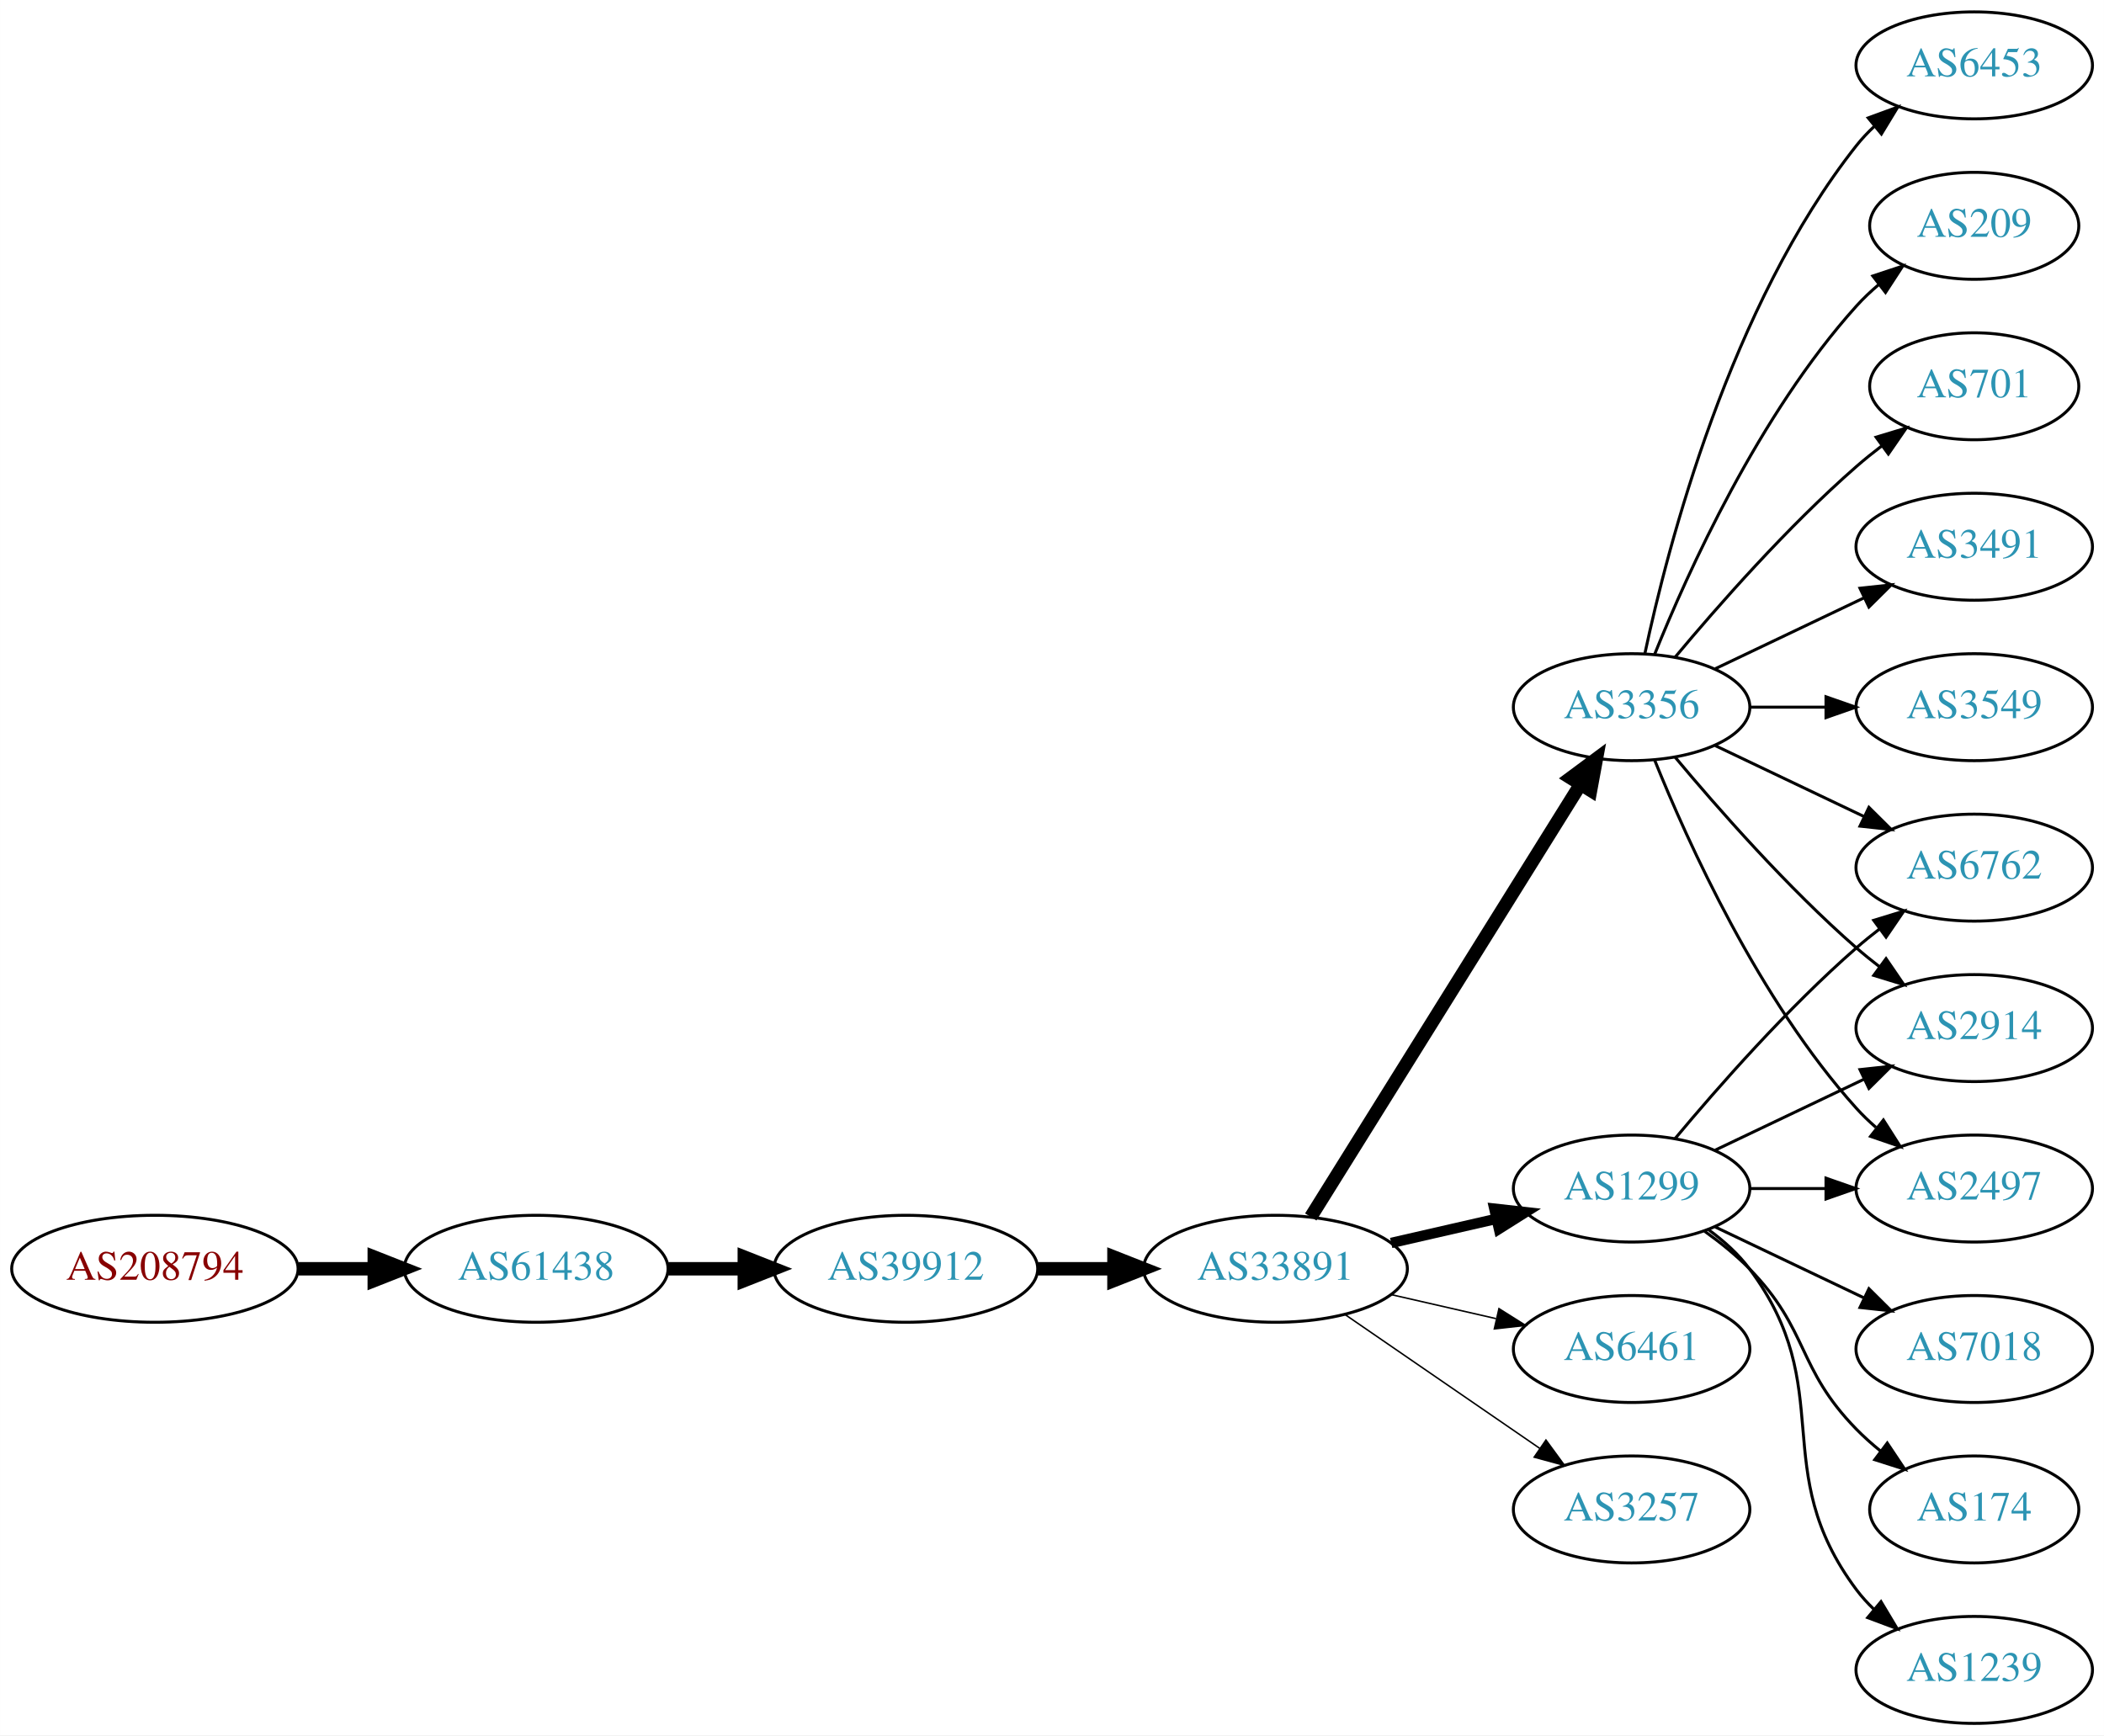
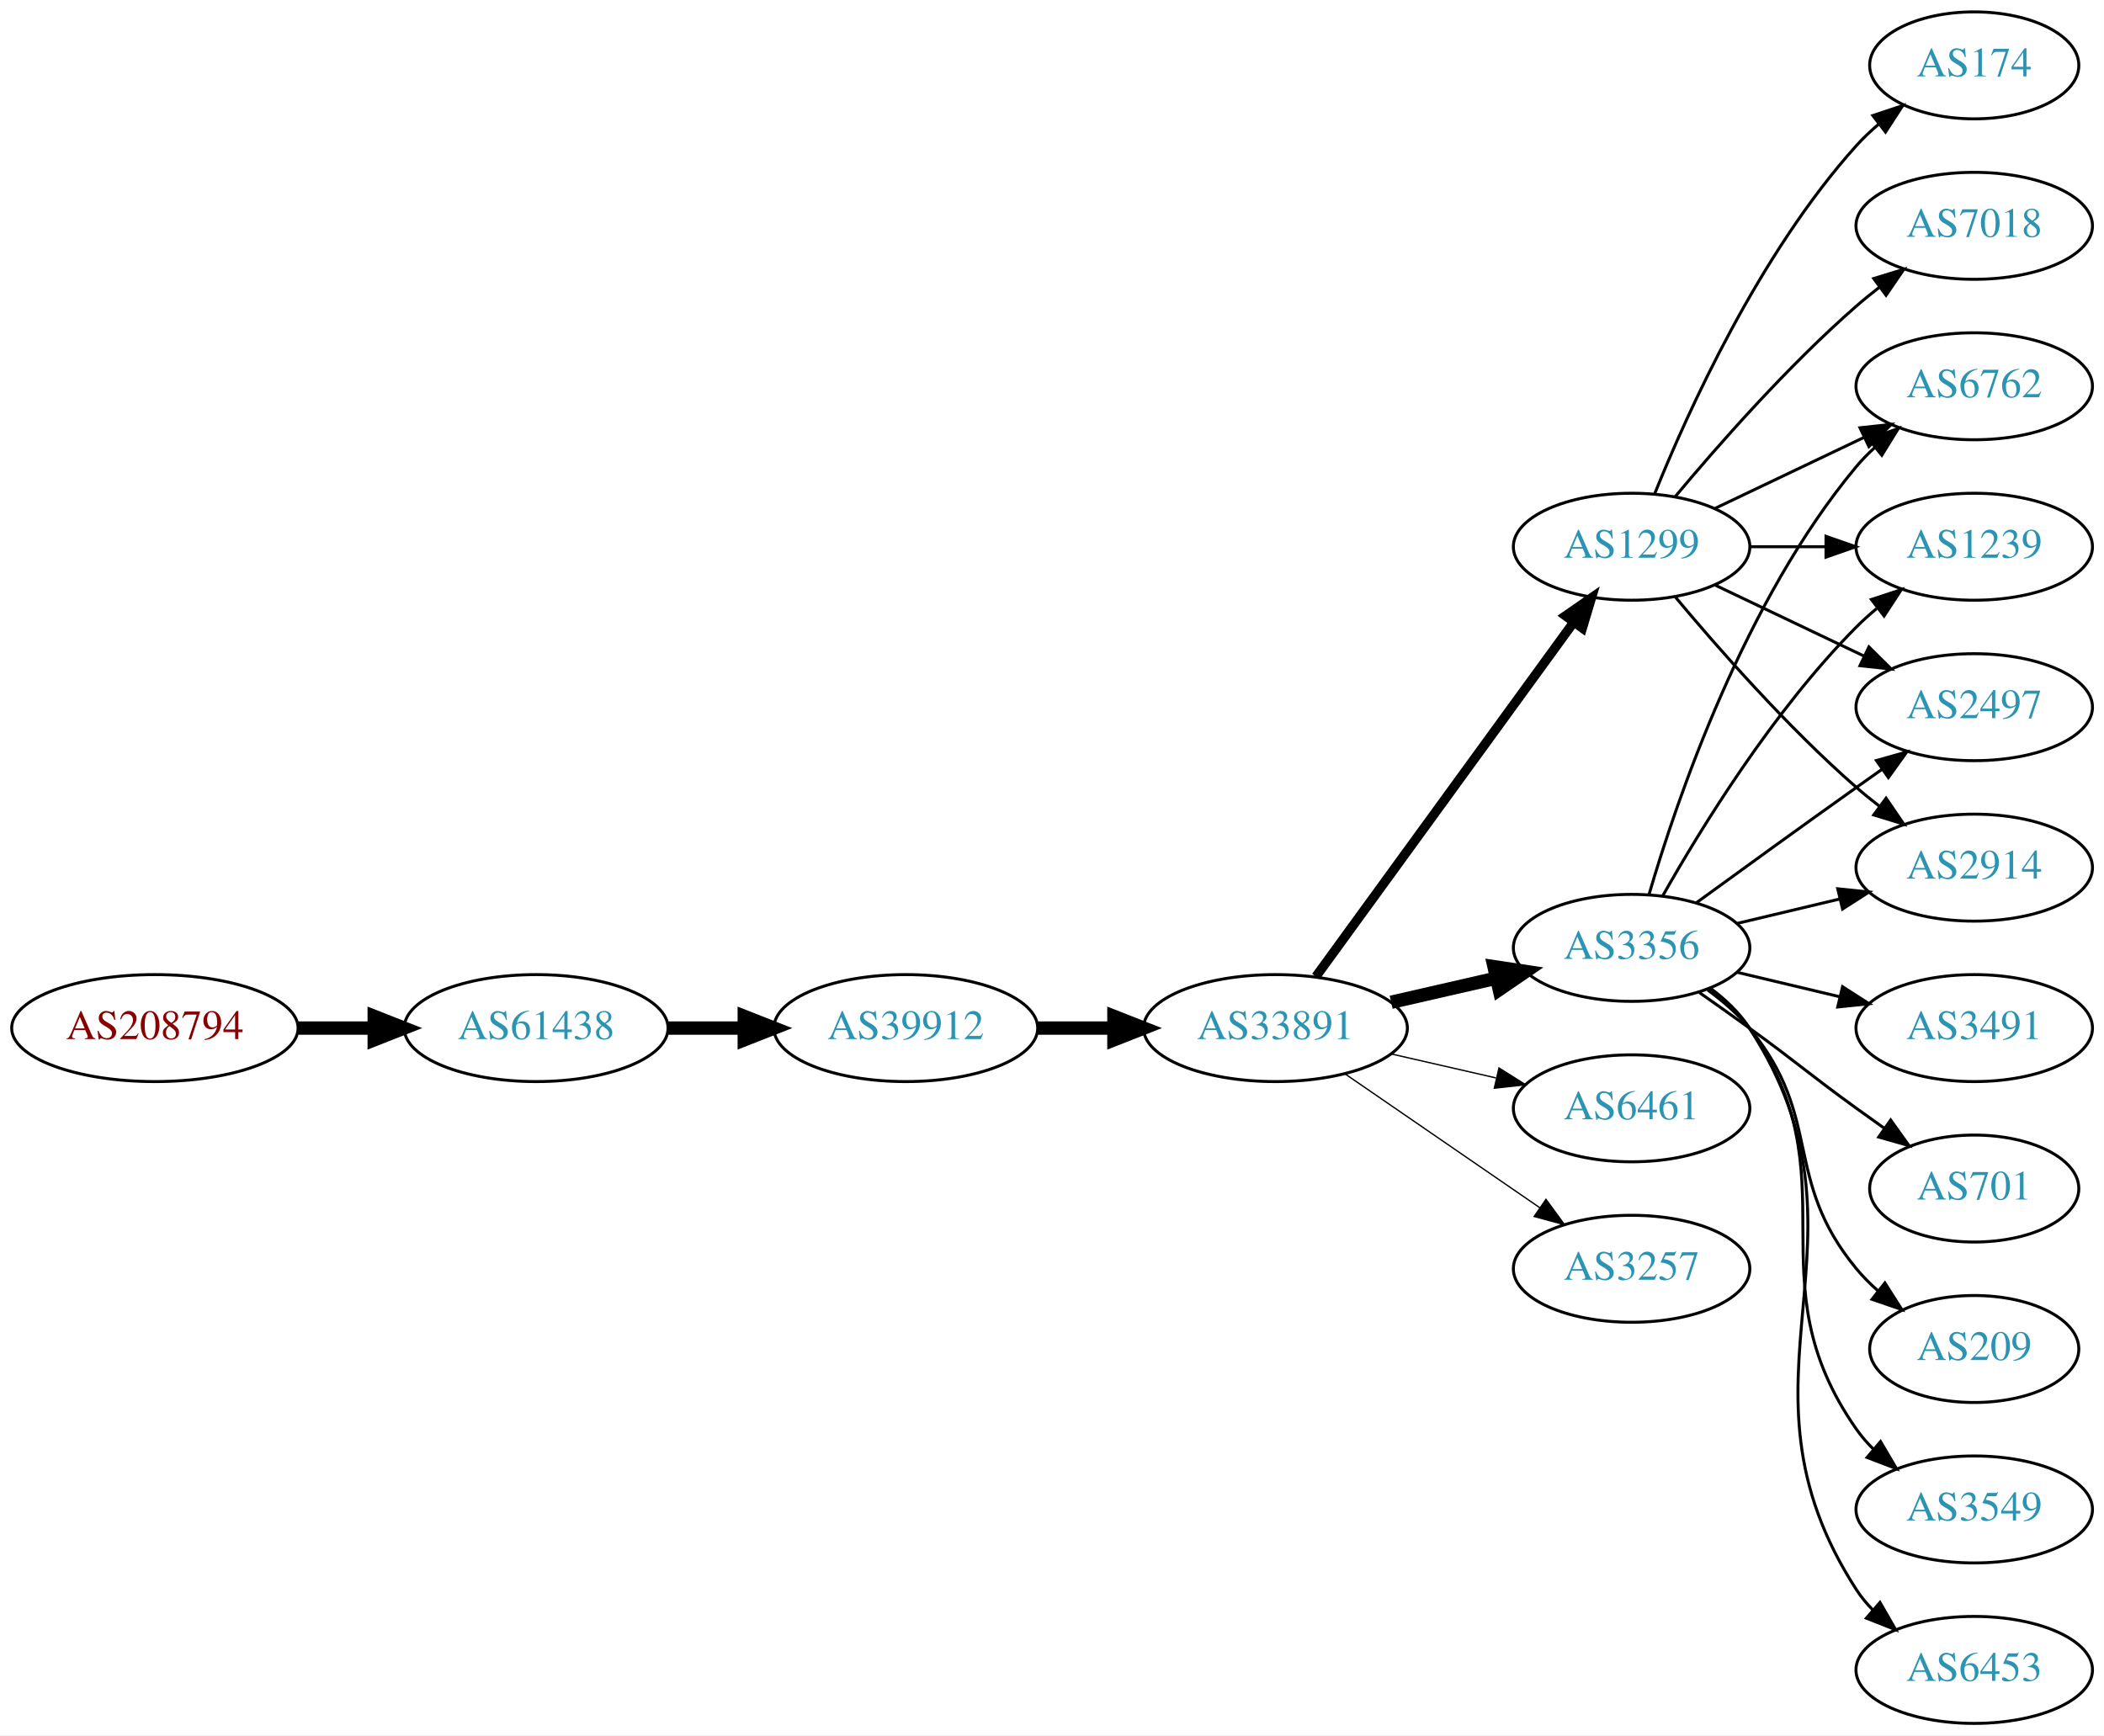
<svg xmlns="http://www.w3.org/2000/svg" xmlns:xlink="http://www.w3.org/1999/xlink" width="708pt" height="584pt" viewBox="0.00 0.00 707.95 584.00">
  <g id="graph0" class="graph" transform="scale(1 1) rotate(0) translate(4 580)">
    <polygon fill="white" stroke="none" points="-4,4 -4,-580 703.954,-580 703.954,4 -4,4" />
    <g id="node1" class="node">
      <g id="a_node1">
        <a xlink:href="/asn/208794" xlink:title="AS208794 ~ Wolfgang Michael Brandstaetter [AT]">
-           <ellipse fill="#ffffff" stroke="black" cx="48.096" cy="-153" rx="48.192" ry="18" />
-           <text text-anchor="middle" x="48.096" y="-149.3" font-family="Times,serif" font-size="14.00" fill="#880000">AS208794</text>
+           <ellipse fill="#ffffff" stroke="black" cx="48.096" cy="-234" rx="48.192" ry="18" />
+           <text text-anchor="middle" x="48.096" y="-230.3" font-family="Times,serif" font-size="14.00" fill="#880000">AS208794</text>
        </a>
      </g>
    </g>
    <g id="node2" class="node">
      <g id="a_node2">
        <a xlink:href="/asn/61438" xlink:title="AS61438 ~ ip-it consult GmbH [AT]">
-           <ellipse fill="#ffffff" stroke="black" cx="176.388" cy="-153" rx="44.393" ry="18" />
-           <text text-anchor="middle" x="176.388" y="-149.3" font-family="Times,serif" font-size="14.00" fill="#2c94b3">AS61438</text>
+           <ellipse fill="#ffffff" stroke="black" cx="176.388" cy="-234" rx="44.393" ry="18" />
+           <text text-anchor="middle" x="176.388" y="-230.3" font-family="Times,serif" font-size="14.00" fill="#2c94b3">AS61438</text>
        </a>
      </g>
    </g>
    <g id="edge1" class="edge">
-       <path fill="none" stroke="black" stroke-width="4.5" d="M96.481,-153C104.742,-153 113.386,-153 121.799,-153" />
-       <polygon fill="black" stroke="black" stroke-width="4.5" points="121.904,-156.938 131.904,-153 121.904,-149.063 121.904,-156.938" />
+       <path fill="none" stroke="black" stroke-width="4.5" d="M96.481,-234C104.742,-234 113.386,-234 121.799,-234" />
+       <polygon fill="black" stroke="black" stroke-width="4.5" points="121.904,-237.938 131.904,-234 121.904,-230.063 121.904,-237.938" />
    </g>
    <g id="node3" class="node">
      <g id="a_node3">
        <a xlink:href="/asn/39912" xlink:title="AS39912 ~ oja.at GmbH [AT]">
-           <ellipse fill="#ffffff" stroke="black" cx="300.78" cy="-153" rx="44.393" ry="18" />
-           <text text-anchor="middle" x="300.78" y="-149.3" font-family="Times,serif" font-size="14.00" fill="#2c94b3">AS39912</text>
+           <ellipse fill="#ffffff" stroke="black" cx="300.78" cy="-234" rx="44.393" ry="18" />
+           <text text-anchor="middle" x="300.78" y="-230.3" font-family="Times,serif" font-size="14.00" fill="#2c94b3">AS39912</text>
        </a>
      </g>
    </g>
    <g id="edge2" class="edge">
-       <path fill="none" stroke="black" stroke-width="4.5" d="M220.883,-153C229.089,-153 237.761,-153 246.233,-153" />
-       <polygon fill="black" stroke="black" stroke-width="4.5" points="246.424,-156.938 256.424,-153 246.424,-149.063 246.424,-156.938" />
+       <path fill="none" stroke="black" stroke-width="4.5" d="M220.883,-234C229.089,-234 237.761,-234 246.233,-234" />
+       <polygon fill="black" stroke="black" stroke-width="4.5" points="246.424,-237.938 256.424,-234 246.424,-230.063 246.424,-237.938" />
    </g>
    <g id="node4" class="node">
      <g id="a_node4">
        <a xlink:href="/asn/33891" xlink:title="AS33891 ~ CORE-BACKBONE GMBH GLOBAL NETWORK [DE]">
-           <ellipse fill="#ffffff" stroke="black" cx="425.172" cy="-153" rx="44.393" ry="18" />
-           <text text-anchor="middle" x="425.172" y="-149.3" font-family="Times,serif" font-size="14.00" fill="#2c94b3">AS33891</text>
+           <ellipse fill="#ffffff" stroke="black" cx="425.172" cy="-234" rx="44.393" ry="18" />
+           <text text-anchor="middle" x="425.172" y="-230.3" font-family="Times,serif" font-size="14.00" fill="#2c94b3">AS33891</text>
        </a>
      </g>
    </g>
    <g id="edge3" class="edge">
-       <path fill="none" stroke="black" stroke-width="4.5" d="M345.275,-153C353.482,-153 362.153,-153 370.625,-153" />
-       <polygon fill="black" stroke="black" stroke-width="4.5" points="370.816,-156.938 380.816,-153 370.816,-149.063 370.816,-156.938" />
+       <path fill="none" stroke="black" stroke-width="4.5" d="M345.275,-234C353.482,-234 362.153,-234 370.625,-234" />
+       <polygon fill="black" stroke="black" stroke-width="4.5" points="370.816,-237.938 380.816,-234 370.816,-230.063 370.816,-237.938" />
    </g>
    <g id="node5" class="node">
      <g id="a_node5">
-         <a xlink:href="/asn/3356" xlink:title="AS3356 ~ Level 3 Parent, LLC [US]">
-           <ellipse fill="#ffffff" stroke="black" cx="545.014" cy="-342" rx="39.794" ry="18" />
-           <text text-anchor="middle" x="545.014" y="-338.3" font-family="Times,serif" font-size="14.00" fill="#2c94b3">AS3356</text>
+         <a xlink:href="/asn/1299" xlink:title="AS1299 ~ Telia Carrier [EU]">
+           <ellipse fill="#ffffff" stroke="black" cx="545.014" cy="-396" rx="39.794" ry="18" />
+           <text text-anchor="middle" x="545.014" y="-392.3" font-family="Times,serif" font-size="14.00" fill="#2c94b3">AS1299</text>
        </a>
      </g>
    </g>
    <g id="edge4" class="edge">
-       <path fill="none" stroke="black" stroke-width="4.5" d="M437.047,-170.442C457.83,-203.775 503.291,-276.686 527.719,-315.866" />
-       <polygon fill="black" stroke="black" stroke-width="4.5" points="524.533,-318.198 533.166,-324.6 531.216,-314.031 524.533,-318.198" />
+       <path fill="none" stroke="black" stroke-width="3.15" d="M438.783,-251.337C459.604,-279.96 501.266,-337.233 525.455,-370.486" />
+       <polygon fill="black" stroke="black" stroke-width="3.15" points="522.781,-372.76 531.494,-378.788 528.442,-368.642 522.781,-372.76" />
    </g>
    <g id="node6" class="node">
      <g id="a_node6">
-         <a xlink:href="/asn/1299" xlink:title="AS1299 ~ Telia Carrier [EU]">
-           <ellipse fill="#ffffff" stroke="black" cx="545.014" cy="-180" rx="39.794" ry="18" />
-           <text text-anchor="middle" x="545.014" y="-176.3" font-family="Times,serif" font-size="14.00" fill="#2c94b3">AS1299</text>
+         <a xlink:href="/asn/3356" xlink:title="AS3356 ~ Level 3 Parent, LLC [US]">
+           <ellipse fill="#ffffff" stroke="black" cx="545.014" cy="-261" rx="39.794" ry="18" />
+           <text text-anchor="middle" x="545.014" y="-257.3" font-family="Times,serif" font-size="14.00" fill="#2c94b3">AS3356</text>
        </a>
      </g>
    </g>
    <g id="edge5" class="edge">
-       <path fill="none" stroke="black" stroke-width="3.5" d="M464.107,-161.692C475.347,-164.267 487.76,-167.111 499.383,-169.774" />
-       <polygon fill="black" stroke="black" stroke-width="3.5" points="498.816,-173.235 509.345,-172.057 500.379,-166.412 498.816,-173.235" />
+       <path fill="none" stroke="black" stroke-width="4.5" d="M464.107,-242.692C475.347,-245.267 487.76,-248.111 499.383,-250.774" />
+       <polygon fill="black" stroke="black" stroke-width="4.5" points="498.718,-254.661 509.345,-253.057 500.477,-246.985 498.718,-254.661" />
    </g>
    <g id="node7" class="node">
      <g id="a_node7">
        <a xlink:href="/asn/6461" xlink:title="AS6461 ~ Zayo Bandwidth [US]">
-           <ellipse fill="#ffffff" stroke="black" cx="545.014" cy="-126" rx="39.794" ry="18" />
-           <text text-anchor="middle" x="545.014" y="-122.3" font-family="Times,serif" font-size="14.00" fill="#2c94b3">AS6461</text>
+           <ellipse fill="#ffffff" stroke="black" cx="545.014" cy="-207" rx="39.794" ry="18" />
+           <text text-anchor="middle" x="545.014" y="-203.3" font-family="Times,serif" font-size="14.00" fill="#2c94b3">AS6461</text>
        </a>
      </g>
    </g>
    <g id="edge6" class="edge">
-       <path fill="none" stroke="black" stroke-width="0.5" d="M464.107,-144.308C475.347,-141.733 487.76,-138.889 499.383,-136.226" />
-       <polygon fill="black" stroke="black" stroke-width="0.5" points="500.379,-139.588 509.345,-133.943 498.816,-132.765 500.379,-139.588" />
+       <path fill="none" stroke="black" stroke-width="0.45" d="M464.107,-225.308C475.347,-222.733 487.76,-219.889 499.383,-217.226" />
+       <polygon fill="black" stroke="black" stroke-width="0.45" points="500.379,-220.588 509.345,-214.943 498.816,-213.765 500.379,-220.588" />
    </g>
    <g id="node8" class="node">
      <g id="a_node8">
        <a xlink:href="/asn/3257" xlink:title="AS3257 ~ GTT [DE]">
-           <ellipse fill="#ffffff" stroke="black" cx="545.014" cy="-72" rx="39.794" ry="18" />
-           <text text-anchor="middle" x="545.014" y="-68.3" font-family="Times,serif" font-size="14.00" fill="#2c94b3">AS3257</text>
+           <ellipse fill="#ffffff" stroke="black" cx="545.014" cy="-153" rx="39.794" ry="18" />
+           <text text-anchor="middle" x="545.014" y="-149.3" font-family="Times,serif" font-size="14.00" fill="#2c94b3">AS3257</text>
        </a>
      </g>
    </g>
    <g id="edge7" class="edge">
-       <path fill="none" stroke="black" stroke-width="0.5" d="M448.615,-137.574C467.196,-124.802 493.757,-106.545 514.136,-92.537" />
-       <polygon fill="black" stroke="black" stroke-width="0.5" points="516.192,-95.371 522.451,-86.822 512.227,-89.602 516.192,-95.371" />
+       <path fill="none" stroke="black" stroke-width="0.45" d="M448.615,-218.574C467.196,-205.802 493.757,-187.545 514.136,-173.537" />
+       <polygon fill="black" stroke="black" stroke-width="0.45" points="516.192,-176.371 522.451,-167.822 512.227,-170.602 516.192,-176.371" />
    </g>
    <g id="node9" class="node">
      <g id="a_node9">
-         <a xlink:href="/asn/3491" xlink:title="AS3491 ~ PCCW Global, Inc. [US]">
-           <ellipse fill="#ffffff" stroke="black" cx="660.307" cy="-396" rx="39.794" ry="18" />
-           <text text-anchor="middle" x="660.307" y="-392.3" font-family="Times,serif" font-size="14.00" fill="#2c94b3">AS3491</text>
+         <a xlink:href="/asn/2914" xlink:title="AS2914 ~ NTT America, Inc. [US]">
+           <ellipse fill="#ffffff" stroke="black" cx="660.307" cy="-288" rx="39.794" ry="18" />
+           <text text-anchor="middle" x="660.307" y="-284.3" font-family="Times,serif" font-size="14.00" fill="#2c94b3">AS2914</text>
        </a>
      </g>
    </g>
    <g id="edge8" class="edge">
-       <path fill="none" stroke="black" d="M573.151,-354.934C588.145,-362.081 606.966,-371.052 623.189,-378.785" />
-       <polygon fill="black" stroke="black" points="621.859,-382.028 632.392,-383.171 624.871,-375.709 621.859,-382.028" />
+       <path fill="none" stroke="black" d="M559.644,-379.183C573.927,-362.071 597.473,-335.255 620.661,-315 623.127,-312.846 625.765,-310.706 628.463,-308.628" />
+       <polygon fill="black" stroke="black" points="630.636,-311.375 636.617,-302.63 626.488,-305.736 630.636,-311.375" />
    </g>
    <g id="node10" class="node">
      <g id="a_node10">
-         <a xlink:href="/asn/3549" xlink:title="AS3549 ~ Level 3 Parent, LLC [US]">
-           <ellipse fill="#ffffff" stroke="black" cx="660.307" cy="-342" rx="39.794" ry="18" />
-           <text text-anchor="middle" x="660.307" y="-338.3" font-family="Times,serif" font-size="14.00" fill="#2c94b3">AS3549</text>
+         <a xlink:href="/asn/7018" xlink:title="AS7018 ~ AT&amp;T Services, Inc. [US]">
+           <ellipse fill="#ffffff" stroke="black" cx="660.307" cy="-504" rx="39.794" ry="18" />
+           <text text-anchor="middle" x="660.307" y="-500.3" font-family="Times,serif" font-size="14.00" fill="#2c94b3">AS7018</text>
        </a>
      </g>
    </g>
    <g id="edge9" class="edge">
-       <path fill="none" stroke="black" d="M584.687,-342C592.89,-342 601.654,-342 610.186,-342" />
-       <polygon fill="black" stroke="black" points="610.425,-345.5 620.425,-342 610.425,-338.5 610.425,-345.5" />
+       <path fill="none" stroke="black" d="M559.644,-412.817C573.927,-429.929 597.473,-456.745 620.661,-477 623.127,-479.154 625.765,-481.294 628.463,-483.372" />
+       <polygon fill="black" stroke="black" points="626.488,-486.264 636.617,-489.37 630.636,-480.625 626.488,-486.264" />
    </g>
    <g id="node11" class="node">
      <g id="a_node11">
        <a xlink:href="/asn/6762" xlink:title="AS6762 ~ TELECOM ITALIA SPARKLE S.p.A. [IT]">
-           <ellipse fill="#ffffff" stroke="black" cx="660.307" cy="-288" rx="39.794" ry="18" />
-           <text text-anchor="middle" x="660.307" y="-284.3" font-family="Times,serif" font-size="14.00" fill="#2c94b3">AS6762</text>
+           <ellipse fill="#ffffff" stroke="black" cx="660.307" cy="-450" rx="39.794" ry="18" />
+           <text text-anchor="middle" x="660.307" y="-446.3" font-family="Times,serif" font-size="14.00" fill="#2c94b3">AS6762</text>
        </a>
      </g>
    </g>
    <g id="edge10" class="edge">
-       <path fill="none" stroke="black" d="M573.151,-329.066C588.145,-321.919 606.966,-312.948 623.189,-305.215" />
-       <polygon fill="black" stroke="black" points="624.871,-308.291 632.392,-300.829 621.859,-301.972 624.871,-308.291" />
+       <path fill="none" stroke="black" d="M573.151,-408.934C588.145,-416.081 606.966,-425.052 623.189,-432.785" />
+       <polygon fill="black" stroke="black" points="621.859,-436.028 632.392,-437.171 624.871,-429.709 621.859,-436.028" />
    </g>
    <g id="node12" class="node">
      <g id="a_node12">
-         <a xlink:href="/asn/6453" xlink:title="AS6453 ~ TATA COMMUNICATIONS (AMERICA) INC [US]">
-           <ellipse fill="#ffffff" stroke="black" cx="660.307" cy="-558" rx="39.794" ry="18" />
-           <text text-anchor="middle" x="660.307" y="-554.3" font-family="Times,serif" font-size="14.00" fill="#2c94b3">AS6453</text>
+         <a xlink:href="/asn/1239" xlink:title="AS1239 ~ Sprint [US]">
+           <ellipse fill="#ffffff" stroke="black" cx="660.307" cy="-396" rx="39.794" ry="18" />
+           <text text-anchor="middle" x="660.307" y="-392.3" font-family="Times,serif" font-size="14.00" fill="#2c94b3">AS1239</text>
        </a>
      </g>
    </g>
    <g id="edge11" class="edge">
-       <path fill="none" stroke="black" d="M549.505,-360.16C557.136,-396.03 578.127,-477.155 620.661,-531 622.468,-533.288 624.521,-535.462 626.716,-537.51" />
-       <polygon fill="black" stroke="black" points="624.627,-540.323 634.576,-543.966 629.07,-534.914 624.627,-540.323" />
+       <path fill="none" stroke="black" d="M584.687,-396C592.89,-396 601.654,-396 610.186,-396" />
+       <polygon fill="black" stroke="black" points="610.425,-399.5 620.425,-396 610.425,-392.5 610.425,-399.5" />
    </g>
    <g id="node13" class="node">
      <g id="a_node13">
-         <a xlink:href="/asn/209" xlink:title="AS209 ~ CenturyLink Communications, LLC [US]">
-           <ellipse fill="#ffffff" stroke="black" cx="660.307" cy="-504" rx="35.194" ry="18" />
-           <text text-anchor="middle" x="660.307" y="-500.3" font-family="Times,serif" font-size="14.00" fill="#2c94b3">AS209</text>
+         <a xlink:href="/asn/2497" xlink:title="AS2497 ~ Internet Initiative Japan Inc. [JP]">
+           <ellipse fill="#ffffff" stroke="black" cx="660.307" cy="-342" rx="39.794" ry="18" />
+           <text text-anchor="middle" x="660.307" y="-338.3" font-family="Times,serif" font-size="14.00" fill="#2c94b3">AS2497</text>
        </a>
      </g>
    </g>
    <g id="edge12" class="edge">
-       <path fill="none" stroke="black" d="M552.762,-359.787C563.813,-387.243 587.866,-440.578 620.661,-477 622.976,-479.572 625.581,-482.03 628.317,-484.343" />
-       <polygon fill="black" stroke="black" points="626.183,-487.117 636.24,-490.448 630.455,-481.572 626.183,-487.117" />
+       <path fill="none" stroke="black" d="M573.151,-383.066C588.145,-375.919 606.966,-366.948 623.189,-359.215" />
+       <polygon fill="black" stroke="black" points="624.871,-362.291 632.392,-354.829 621.859,-355.972 624.871,-362.291" />
    </g>
    <g id="node14" class="node">
      <g id="a_node14">
-         <a xlink:href="/asn/701" xlink:title="AS701 ~ UUNET [US]">
-           <ellipse fill="#ffffff" stroke="black" cx="660.307" cy="-450" rx="35.194" ry="18" />
-           <text text-anchor="middle" x="660.307" y="-446.3" font-family="Times,serif" font-size="14.00" fill="#2c94b3">AS701</text>
+         <a xlink:href="/asn/174" xlink:title="AS174 ~ Cogent Communications [US]">
+           <ellipse fill="#ffffff" stroke="black" cx="660.307" cy="-558" rx="35.194" ry="18" />
+           <text text-anchor="middle" x="660.307" y="-554.3" font-family="Times,serif" font-size="14.00" fill="#2c94b3">AS174</text>
        </a>
      </g>
    </g>
    <g id="edge13" class="edge">
-       <path fill="none" stroke="black" d="M559.644,-358.817C573.927,-375.929 597.473,-402.745 620.661,-423 623.331,-425.332 626.203,-427.648 629.134,-429.886" />
-       <polygon fill="black" stroke="black" points="627.284,-432.87 637.425,-435.939 631.411,-427.216 627.284,-432.87" />
+       <path fill="none" stroke="black" d="M552.762,-413.787C563.813,-441.243 587.866,-494.578 620.661,-531 622.976,-533.572 625.581,-536.03 628.317,-538.343" />
+       <polygon fill="black" stroke="black" points="626.183,-541.117 636.24,-544.448 630.455,-535.572 626.183,-541.117" />
+     </g>
+     <g id="edge17" class="edge">
+       <path fill="none" stroke="black" d="M580.622,-269.248C591.493,-271.838 603.647,-274.735 615.09,-277.462" />
+       <polygon fill="black" stroke="black" points="614.373,-280.889 624.912,-279.803 615.996,-274.08 614.373,-280.889" />
+     </g>
+     <g id="edge22" class="edge">
+       <path fill="none" stroke="black" d="M550.889,-279.002C560.202,-310.844 583.019,-377.981 620.661,-423 622.531,-425.237 624.629,-427.374 626.856,-429.396" />
+       <polygon fill="black" stroke="black" points="624.799,-432.234 634.775,-435.804 629.202,-426.793 624.799,-432.234" />
+     </g>
+     <g id="edge20" class="edge">
+       <path fill="none" stroke="black" d="M555.474,-278.49C568.256,-301.096 592.688,-340.886 620.661,-369 622.772,-371.121 625.068,-373.188 627.453,-375.171" />
+       <polygon fill="black" stroke="black" points="625.705,-378.242 635.769,-381.556 629.969,-372.69 625.705,-378.242" />
+     </g>
+     <g id="edge18" class="edge">
+       <path fill="none" stroke="black" d="M566.863,-276.222C581.797,-287.091 602.41,-302.025 620.661,-315 623.481,-317.005 626.424,-319.085 629.372,-321.159" />
+       <polygon fill="black" stroke="black" points="627.4,-324.05 637.597,-326.926 631.419,-318.319 627.4,-324.05" />
    </g>
    <g id="node15" class="node">
      <g id="a_node15">
-         <a xlink:href="/asn/2914" xlink:title="AS2914 ~ NTT America, Inc. [US]">
-           <ellipse fill="#ffffff" stroke="black" cx="660.307" cy="-234" rx="39.794" ry="18" />
-           <text text-anchor="middle" x="660.307" y="-230.3" font-family="Times,serif" font-size="14.00" fill="#2c94b3">AS2914</text>
+         <a xlink:href="/asn/3549" xlink:title="AS3549 ~ Level 3 Parent, LLC [US]">
+           <ellipse fill="#ffffff" stroke="black" cx="660.307" cy="-72" rx="39.794" ry="18" />
+           <text text-anchor="middle" x="660.307" y="-68.3" font-family="Times,serif" font-size="14.00" fill="#2c94b3">AS3549</text>
        </a>
      </g>
    </g>
    <g id="edge14" class="edge">
-       <path fill="none" stroke="black" d="M559.644,-325.183C573.927,-308.071 597.473,-281.255 620.661,-261 623.127,-258.846 625.765,-256.706 628.463,-254.628" />
-       <polygon fill="black" stroke="black" points="630.636,-257.375 636.617,-248.63 626.488,-251.736 630.636,-257.375" />
+       <path fill="none" stroke="black" d="M571.174,-247.284C576.238,-243.545 581.093,-239.096 584.661,-234 620.274,-183.131 585.047,-149.869 620.661,-99 622.333,-96.611 624.288,-94.365 626.416,-92.267" />
+       <polygon fill="black" stroke="black" points="628.78,-94.851 634.148,-85.716 624.255,-89.51 628.78,-94.851" />
    </g>
    <g id="node16" class="node">
      <g id="a_node16">
-         <a xlink:href="/asn/2497" xlink:title="AS2497 ~ Internet Initiative Japan Inc. [JP]">
-           <ellipse fill="#ffffff" stroke="black" cx="660.307" cy="-180" rx="39.794" ry="18" />
-           <text text-anchor="middle" x="660.307" y="-176.3" font-family="Times,serif" font-size="14.00" fill="#2c94b3">AS2497</text>
+         <a xlink:href="/asn/6453" xlink:title="AS6453 ~ TATA COMMUNICATIONS (AMERICA) INC [US]">
+           <ellipse fill="#ffffff" stroke="black" cx="660.307" cy="-18" rx="39.794" ry="18" />
+           <text text-anchor="middle" x="660.307" y="-14.3" font-family="Times,serif" font-size="14.00" fill="#2c94b3">AS6453</text>
        </a>
      </g>
    </g>
    <g id="edge15" class="edge">
-       <path fill="none" stroke="black" d="M552.762,-324.213C563.813,-296.757 587.866,-243.422 620.661,-207 622.663,-204.776 624.882,-202.637 627.214,-200.603" />
-       <polygon fill="black" stroke="black" points="629.745,-203.065 635.434,-194.127 625.413,-197.567 629.745,-203.065" />
-     </g>
-     <g id="edge18" class="edge">
-       <path fill="none" stroke="black" d="M559.644,-196.817C573.927,-213.929 597.473,-240.745 620.661,-261 623.127,-263.154 625.765,-265.294 628.463,-267.372" />
-       <polygon fill="black" stroke="black" points="626.488,-270.264 636.617,-273.37 630.636,-264.625 626.488,-270.264" />
-     </g>
-     <g id="edge20" class="edge">
-       <path fill="none" stroke="black" d="M573.151,-192.934C588.145,-200.081 606.966,-209.052 623.189,-216.785" />
-       <polygon fill="black" stroke="black" points="621.859,-220.028 632.392,-221.171 624.871,-213.709 621.859,-220.028" />
-     </g>
-     <g id="edge19" class="edge">
-       <path fill="none" stroke="black" d="M584.687,-180C592.89,-180 601.654,-180 610.186,-180" />
-       <polygon fill="black" stroke="black" points="610.425,-183.5 620.425,-180 610.425,-176.5 610.425,-183.5" />
+       <path fill="none" stroke="black" d="M571.451,-247.47C576.501,-243.722 581.28,-239.221 584.661,-234 631.136,-162.222 574.186,-116.778 620.661,-45 622.246,-42.553 624.138,-40.263 626.221,-38.136" />
+       <polygon fill="black" stroke="black" points="628.59,-40.715 633.871,-31.53 624.015,-35.416 628.59,-40.715" />
    </g>
    <g id="node17" class="node">
      <g id="a_node17">
-         <a xlink:href="/asn/7018" xlink:title="AS7018 ~ AT&amp;T Services, Inc. [US]">
-           <ellipse fill="#ffffff" stroke="black" cx="660.307" cy="-126" rx="39.794" ry="18" />
-           <text text-anchor="middle" x="660.307" y="-122.3" font-family="Times,serif" font-size="14.00" fill="#2c94b3">AS7018</text>
+         <a xlink:href="/asn/3491" xlink:title="AS3491 ~ PCCW Global, Inc. [US]">
+           <ellipse fill="#ffffff" stroke="black" cx="660.307" cy="-234" rx="39.794" ry="18" />
+           <text text-anchor="middle" x="660.307" y="-230.3" font-family="Times,serif" font-size="14.00" fill="#2c94b3">AS3491</text>
        </a>
      </g>
    </g>
    <g id="edge16" class="edge">
-       <path fill="none" stroke="black" d="M573.151,-167.066C588.145,-159.919 606.966,-150.948 623.189,-143.215" />
-       <polygon fill="black" stroke="black" points="624.871,-146.291 632.392,-138.829 621.859,-139.972 624.871,-146.291" />
+       <path fill="none" stroke="black" d="M580.622,-252.752C591.493,-250.162 603.647,-247.265 615.09,-244.538" />
+       <polygon fill="black" stroke="black" points="615.996,-247.92 624.912,-242.197 614.373,-241.111 615.996,-247.92" />
    </g>
    <g id="node18" class="node">
      <g id="a_node18">
-         <a xlink:href="/asn/174" xlink:title="AS174 ~ Cogent Communications [US]">
-           <ellipse fill="#ffffff" stroke="black" cx="660.307" cy="-72" rx="35.194" ry="18" />
-           <text text-anchor="middle" x="660.307" y="-68.3" font-family="Times,serif" font-size="14.00" fill="#2c94b3">AS174</text>
-         </a>
-       </g>
-     </g>
-     <g id="edge17" class="edge">
-       <path fill="none" stroke="black" d="M569.608,-165.611C574.864,-161.852 580.196,-157.563 584.661,-153 604.833,-132.383 600.488,-119.617 620.661,-99 623.14,-96.466 625.887,-94.017 628.739,-91.696" />
-       <polygon fill="black" stroke="black" points="631.042,-94.343 636.924,-85.532 626.831,-88.752 631.042,-94.343" />
+         <a xlink:href="/asn/701" xlink:title="AS701 ~ UUNET [US]">
+           <ellipse fill="#ffffff" stroke="black" cx="660.307" cy="-180" rx="35.194" ry="18" />
+           <text text-anchor="middle" x="660.307" y="-176.3" font-family="Times,serif" font-size="14.00" fill="#2c94b3">AS701</text>
+         </a>
+       </g>
+     </g>
+     <g id="edge19" class="edge">
+       <path fill="none" stroke="black" d="M567.771,-245.991C573.306,-242.121 579.225,-237.936 584.661,-234 600.861,-222.271 604.461,-218.729 620.661,-207 623.69,-204.807 626.868,-202.537 630.047,-200.287" />
+       <polygon fill="black" stroke="black" points="632.189,-203.059 638.357,-194.445 628.164,-197.333 632.189,-203.059" />
    </g>
    <g id="node19" class="node">
      <g id="a_node19">
-         <a xlink:href="/asn/1239" xlink:title="AS1239 ~ Sprint [US]">
-           <ellipse fill="#ffffff" stroke="black" cx="660.307" cy="-18" rx="39.794" ry="18" />
-           <text text-anchor="middle" x="660.307" y="-14.3" font-family="Times,serif" font-size="14.00" fill="#2c94b3">AS1239</text>
+         <a xlink:href="/asn/209" xlink:title="AS209 ~ CenturyLink Communications, LLC [US]">
+           <ellipse fill="#ffffff" stroke="black" cx="660.307" cy="-126" rx="35.194" ry="18" />
+           <text text-anchor="middle" x="660.307" y="-122.3" font-family="Times,serif" font-size="14.00" fill="#2c94b3">AS209</text>
        </a>
      </g>
    </g>
    <g id="edge21" class="edge">
-       <path fill="none" stroke="black" d="M570.945,-166.118C576.021,-162.389 580.939,-157.984 584.661,-153 614.932,-112.458 590.389,-85.542 620.661,-45 622.405,-42.664 624.413,-40.455 626.576,-38.383" />
-       <polygon fill="black" stroke="black" points="628.936,-40.973 634.377,-31.882 624.454,-35.595 628.936,-40.973" />
+       <path fill="none" stroke="black" d="M570.595,-246.844C575.689,-243.128 580.703,-238.799 584.661,-234 609.726,-203.606 595.596,-183.394 620.661,-153 622.796,-150.411 625.238,-147.959 627.835,-145.666" />
+       <polygon fill="black" stroke="black" points="630.243,-148.225 635.934,-139.288 625.912,-142.725 630.243,-148.225" />
    </g>
  </g>
</svg>
